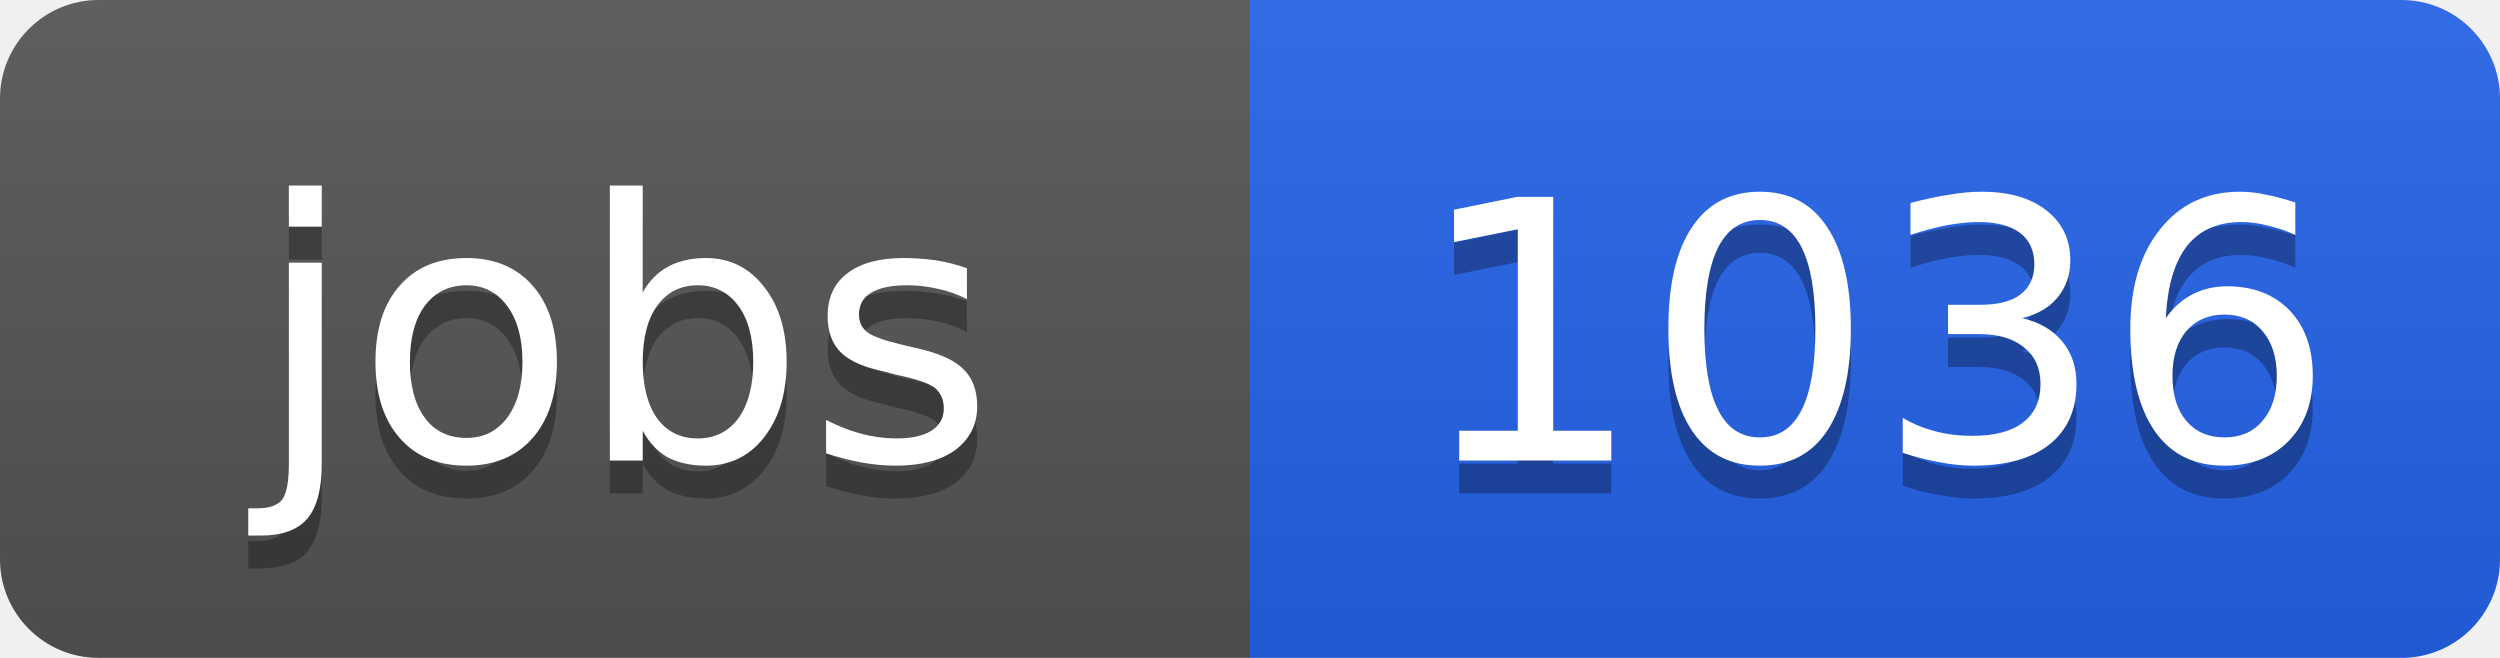
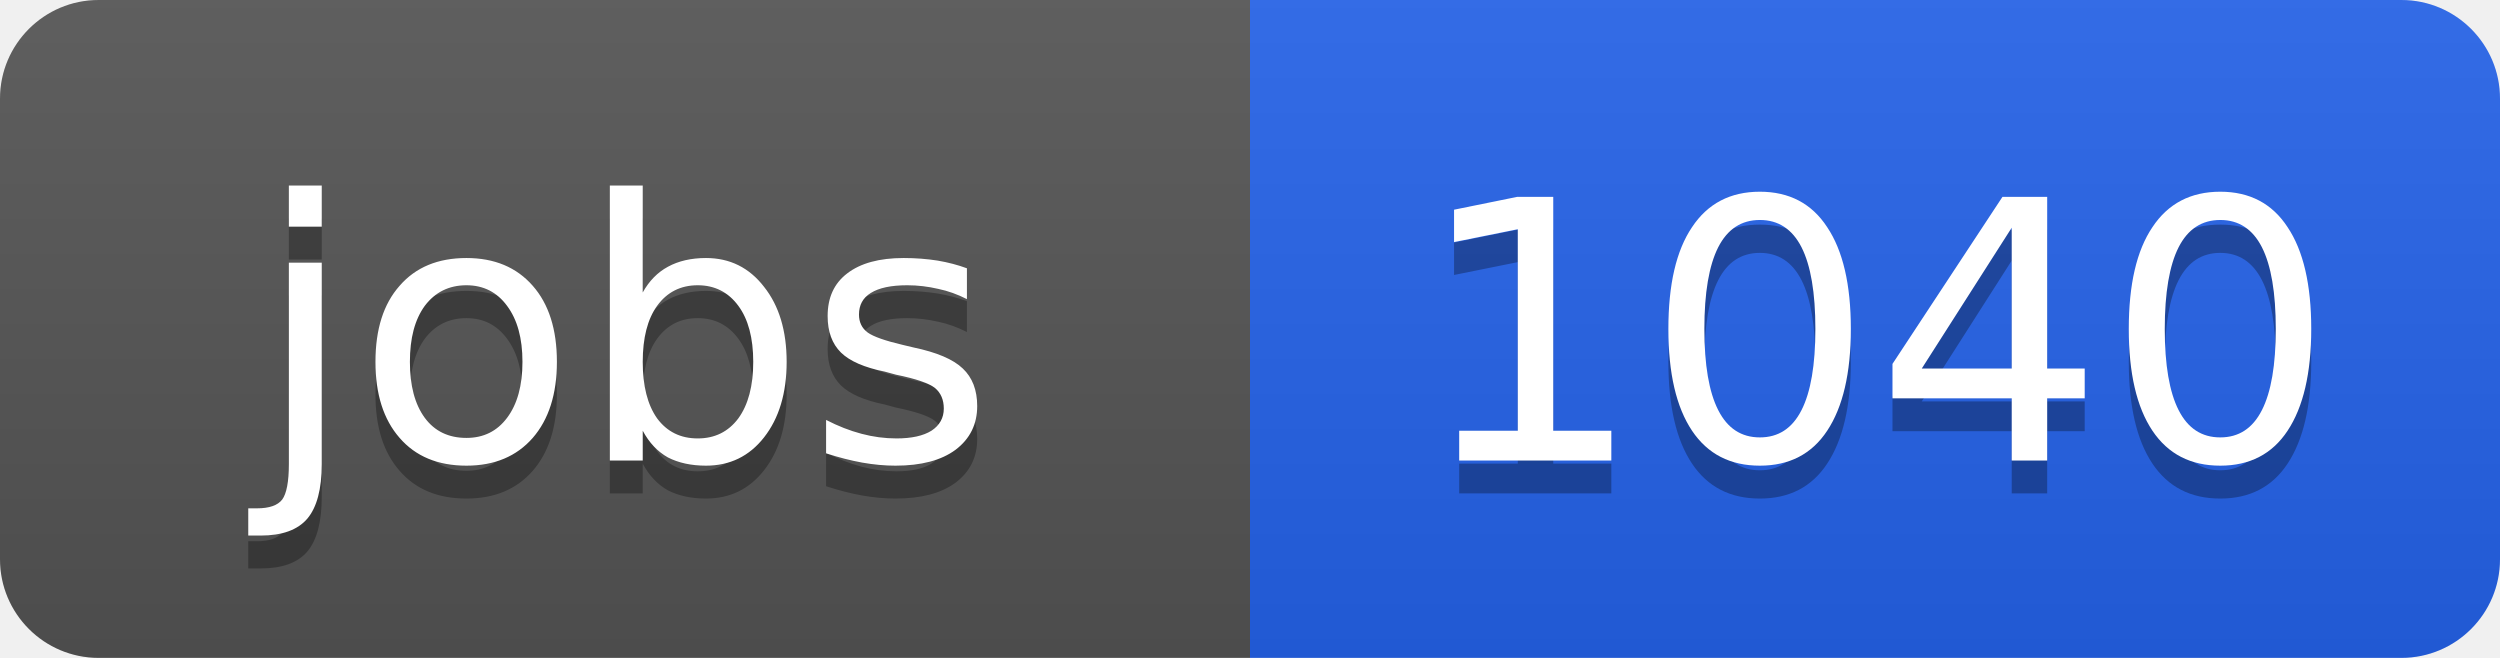
<svg xmlns="http://www.w3.org/2000/svg" width="76" height="20">
  <linearGradient id="b" x2="0" y2="100%">
    <stop offset="0" stop-color="#bbb" stop-opacity=".1" />
    <stop offset="1" stop-opacity=".1" />
  </linearGradient>
  <clipPath id="a">
    <rect width="76" height="20" rx="3" fill="#fff" />
  </clipPath>
  <g clip-path="url(#a)">
    <path fill="#555" d="M0 0h38v20H0z" />
    <path fill="#2563eb" d="M38 0h38v20H38z" />
    <path fill="url(#b)" d="M0 0h76v20H0z" />
  </g>
  <g fill="#fff" text-anchor="middle" font-family="DejaVu Sans,Verdana,Geneva,sans-serif" font-size="11">
    <text x="19" y="15" fill="#010101" fill-opacity=".3">jobs</text>
    <text x="19" y="14">jobs</text>
-     <text x="57" y="15" fill="#010101" fill-opacity=".3">1036</text>
-     <text x="57" y="14">1036</text>
+     <text x="57" y="15" fill="#010101" fill-opacity=".3">1040</text>
+     <text x="57" y="14">1040</text>
  </g>
</svg>
